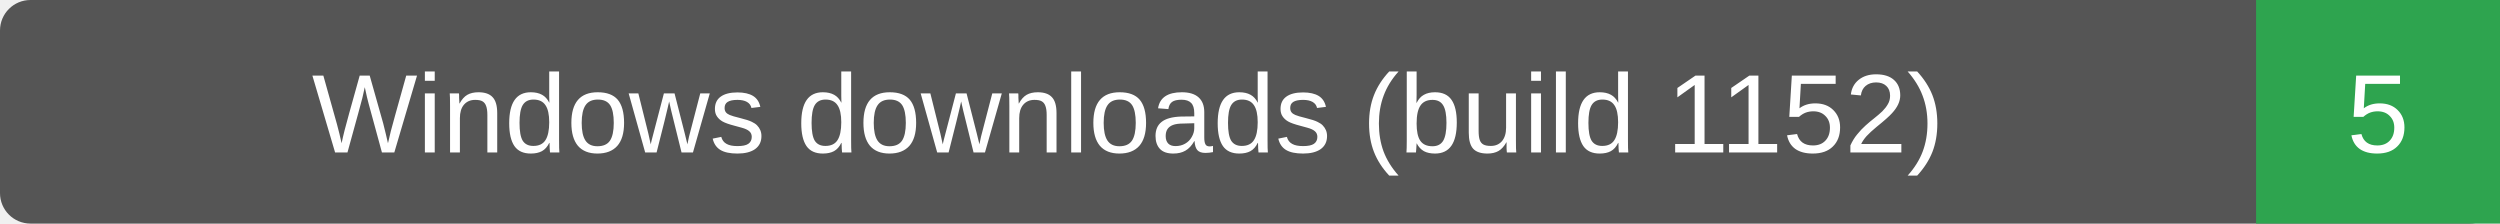
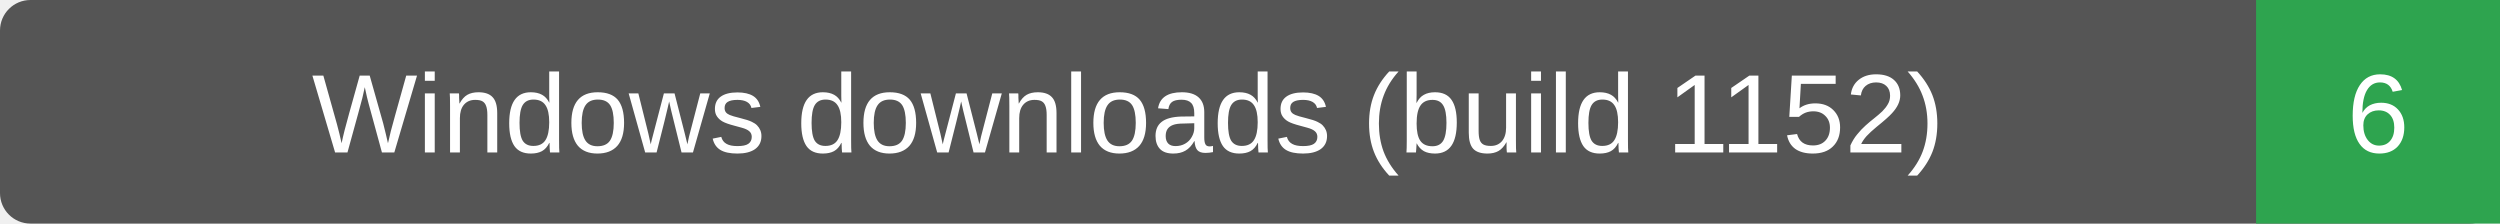
- <svg xmlns="http://www.w3.org/2000/svg" width="246" height="22" role="img" aria-label="Windows downloads (build 1152): 5">
+ <svg xmlns="http://www.w3.org/2000/svg" width="246" height="22" role="img" aria-label="Windows downloads (build 1152): 6">
  <rect width="246" height="22" rx="3" fill="#555" />
  <path d="M222 0h24v22h-24z" fill="#2ea44f" />
  <g fill="#fff" text-anchor="middle" font-family="Verdana,Arial,sans-serif" font-size="11">
    <text x="111.0" y="15">Windows downloads (build 1152)</text>
-     <text x="234.0" y="15">5</text>
+     <text x="234.0" y="15">6</text>
  </g>
</svg>
